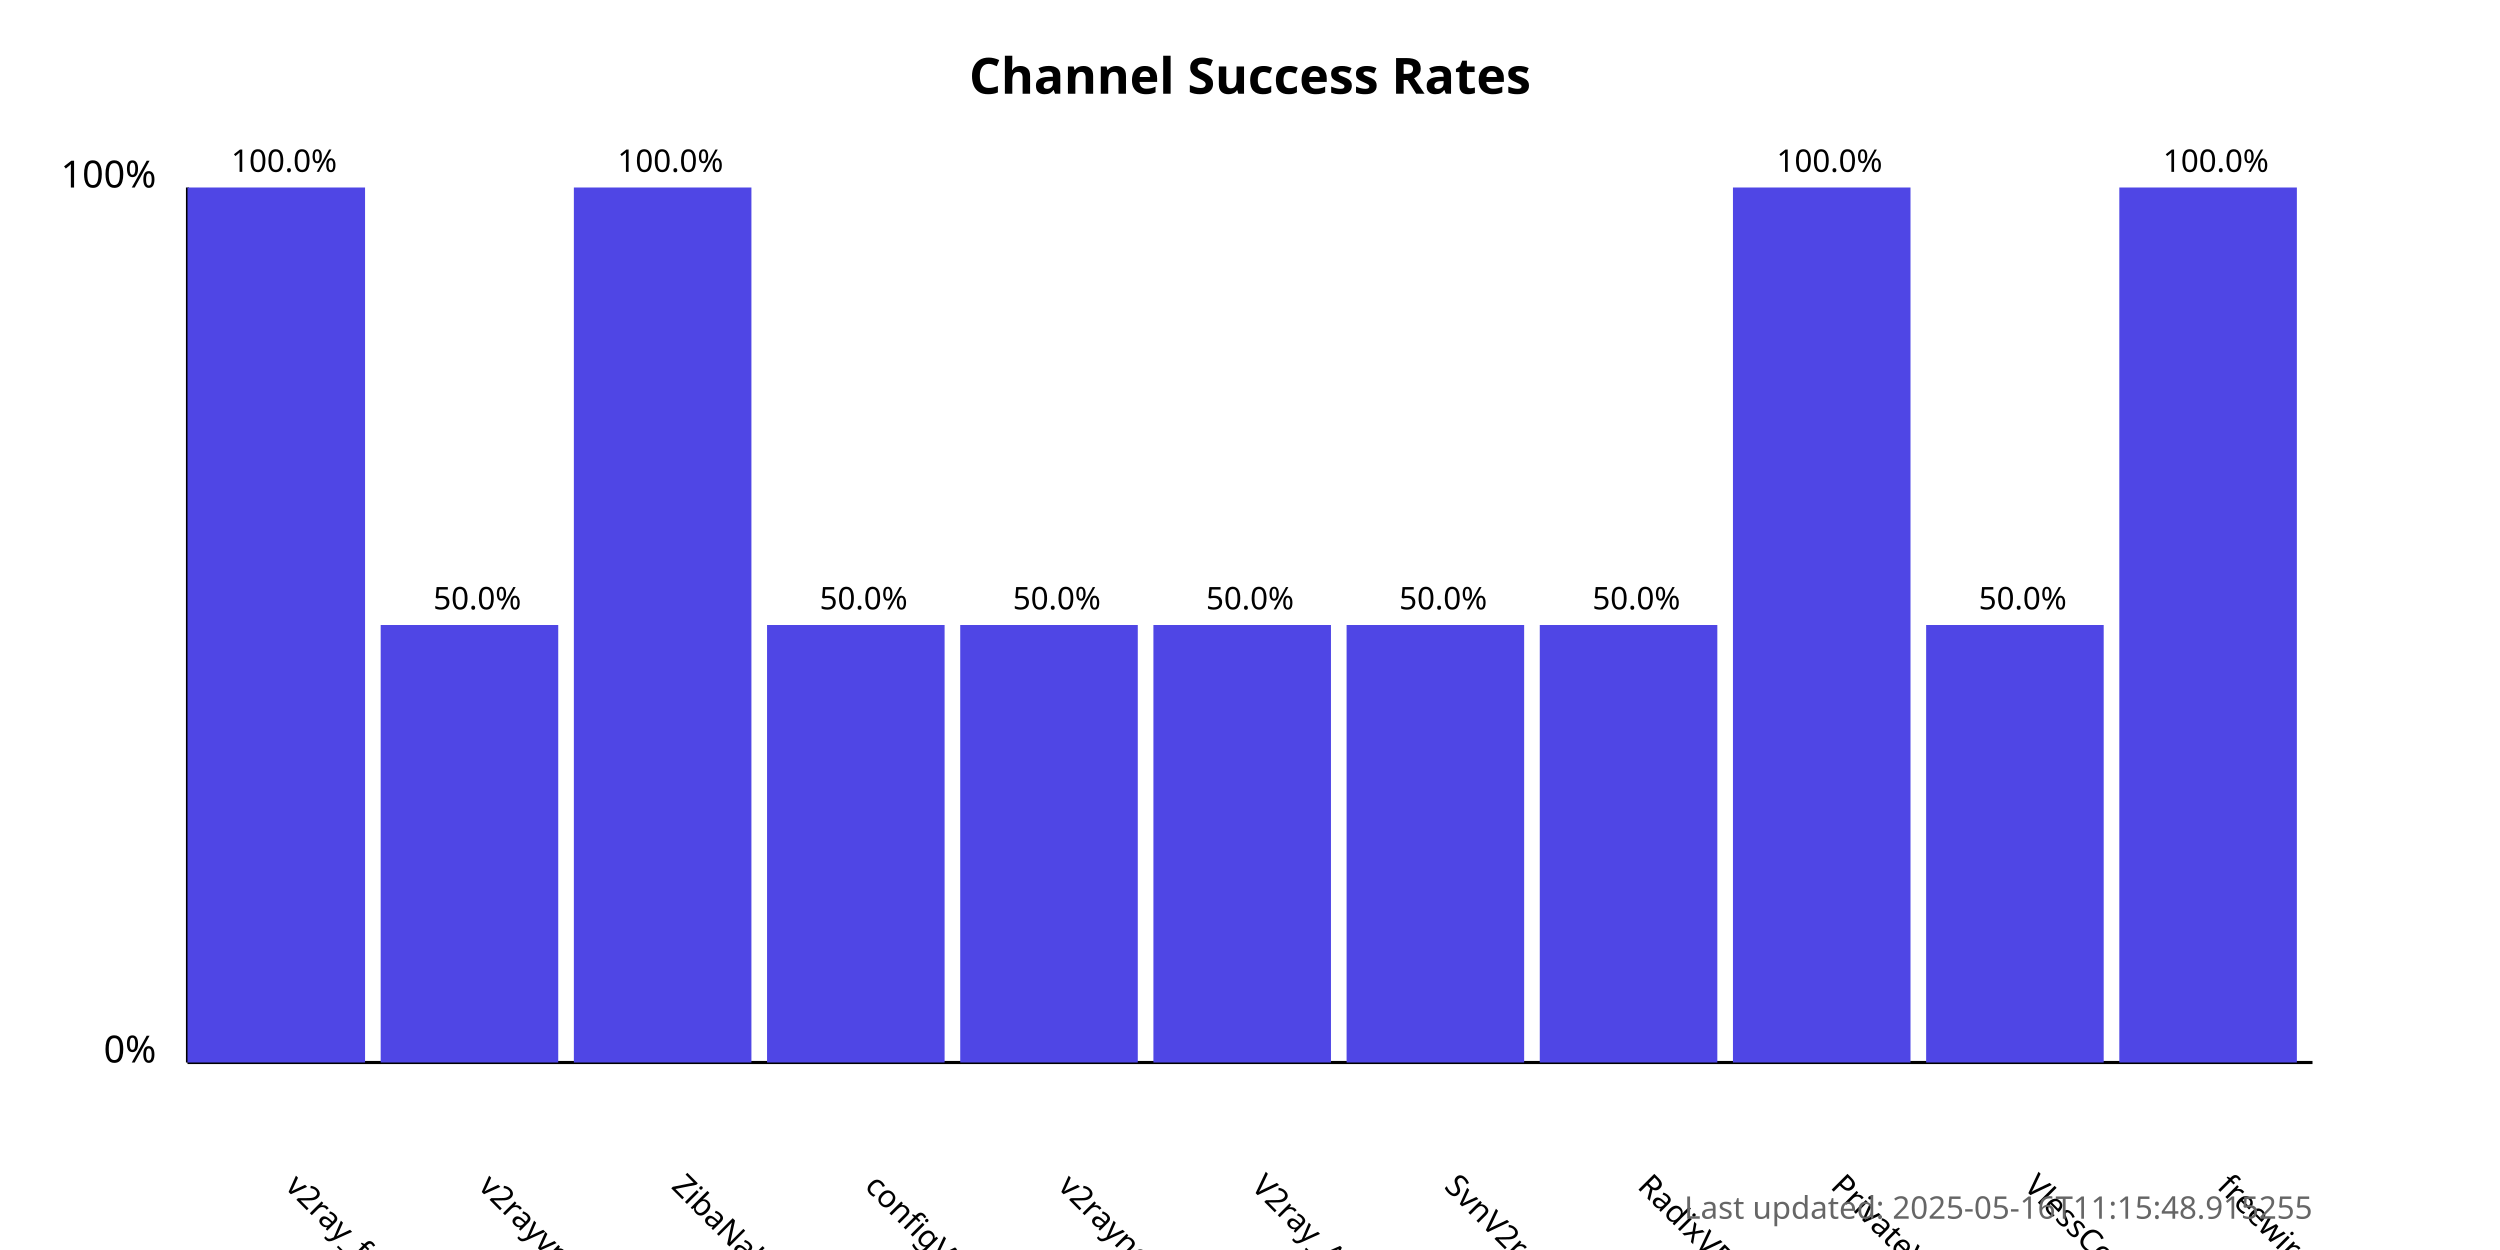
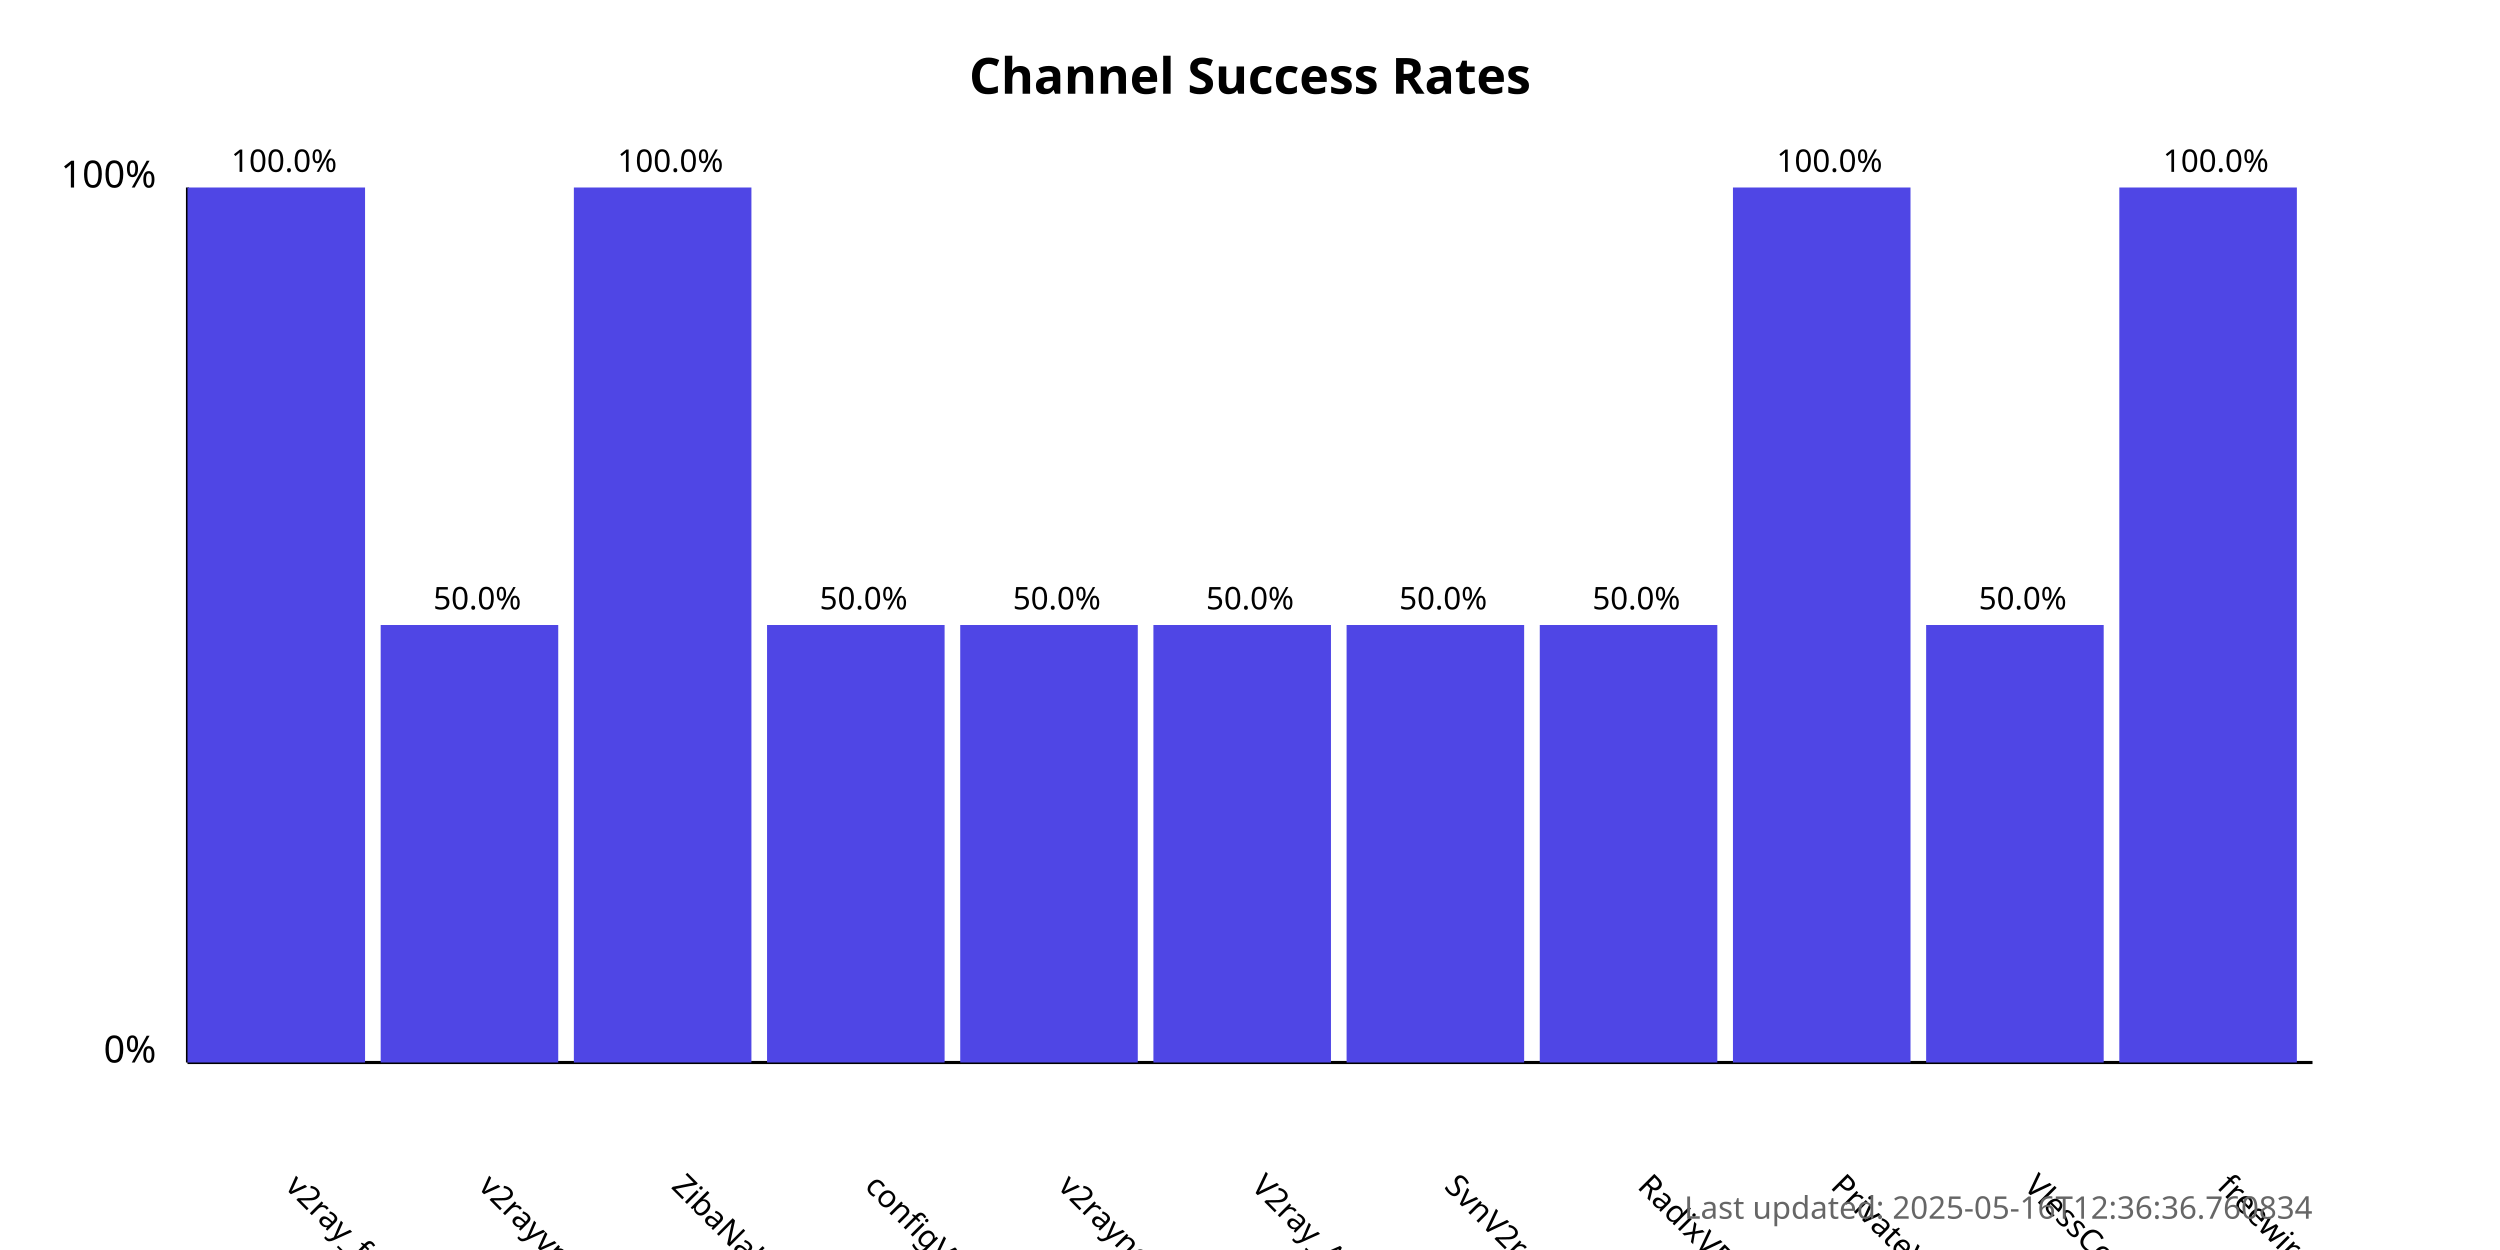
<svg xmlns="http://www.w3.org/2000/svg" width="800" height="400">
  <style>
            .chart-title { font: bold 16px sans-serif; }
            .axis-label { font: 12px sans-serif; }
            .tick-label { font: 10px sans-serif; }
            .bar { fill: #4f46e5; }
            .bar:hover { fill: #6366f1; }
            .timestamp { font: 10px sans-serif; fill: #666; }
        </style>
  <text x="400.0" y="30" text-anchor="middle" class="chart-title">
            Channel Success Rates
        </text>
  <line x1="60" y1="340" x2="60" y2="60" stroke="black" stroke-width="1" />
  <line x1="60" y1="340" x2="740" y2="340" stroke="black" stroke-width="1" />
  <text x="50" y="340" text-anchor="end" class="axis-label">0%</text>
  <text x="50" y="60" text-anchor="end" class="axis-label">100%</text>
  <g>
    <rect x="60" y="60.0" width="56.818" height="280.0" class="bar" />
    <text x="90.909" y="380" transform="rotate(45, 90.90909, 380)" text-anchor="start" class="tick-label">
                v2ray_free_conf
            </text>
    <text x="90.909" y="55.0" text-anchor="middle" class="tick-label">
                100.0%
            </text>
  </g>
  <g>
    <rect x="121.818" y="200.0" width="56.818" height="140.0" class="bar" />
    <text x="152.727" y="380" transform="rotate(45, 152.7273, 380)" text-anchor="start" class="tick-label">
                v2rayvpno
            </text>
    <text x="152.727" y="195.0" text-anchor="middle" class="tick-label">
                50.0%
            </text>
  </g>
  <g>
    <rect x="183.636" y="60.0" width="56.818" height="280.0" class="bar" />
    <text x="214.545" y="380" transform="rotate(45, 214.5455, 380)" text-anchor="start" class="tick-label">
                ZibaNabz
            </text>
    <text x="214.545" y="55.0" text-anchor="middle" class="tick-label">
                100.0%
            </text>
  </g>
  <g>
    <rect x="245.455" y="200.0" width="56.818" height="140.0" class="bar" />
    <text x="276.364" y="380" transform="rotate(45, 276.3636, 380)" text-anchor="start" class="tick-label">
                configV2rayForFree
            </text>
    <text x="276.364" y="195.0" text-anchor="middle" class="tick-label">
                50.0%
            </text>
  </g>
  <g>
    <rect x="307.273" y="200.0" width="56.818" height="140.0" class="bar" />
    <text x="338.182" y="380" transform="rotate(45, 338.1818, 380)" text-anchor="start" class="tick-label">
                v2rayngvpn
            </text>
    <text x="338.182" y="195.0" text-anchor="middle" class="tick-label">
                50.0%
            </text>
  </g>
  <g>
    <rect x="369.091" y="200.0" width="56.818" height="140.0" class="bar" />
    <text x="400.0" y="380" transform="rotate(45, 400.0, 380)" text-anchor="start" class="tick-label">
                V2ray_Alpha
            </text>
    <text x="400.0" y="195.0" text-anchor="middle" class="tick-label">
                50.0%
            </text>
  </g>
  <g>
    <rect x="430.909" y="200.0" width="56.818" height="140.0" class="bar" />
    <text x="461.818" y="380" transform="rotate(45, 461.8182, 380)" text-anchor="start" class="tick-label">
                SvnV2ray
            </text>
    <text x="461.818" y="195.0" text-anchor="middle" class="tick-label">
                50.0%
            </text>
  </g>
  <g>
    <rect x="492.727" y="200.0" width="56.818" height="140.0" class="bar" />
    <text x="523.636" y="380" transform="rotate(45, 523.6364, 380)" text-anchor="start" class="tick-label">
                RadixVPN
            </text>
    <text x="523.636" y="195.0" text-anchor="middle" class="tick-label">
                50.0%
            </text>
  </g>
  <g>
    <rect x="554.545" y="60.0" width="56.818" height="280.0" class="bar" />
    <text x="585.455" y="380" transform="rotate(45, 585.4545, 380)" text-anchor="start" class="tick-label">
                PrivateVPNs
            </text>
    <text x="585.455" y="55.0" text-anchor="middle" class="tick-label">
                100.0%
            </text>
  </g>
  <g>
    <rect x="616.364" y="200.0" width="56.818" height="140.0" class="bar" />
    <text x="647.273" y="380" transform="rotate(45, 647.2727, 380)" text-anchor="start" class="tick-label">
                VlessConfig
            </text>
    <text x="647.273" y="195.0" text-anchor="middle" class="tick-label">
                50.0%
            </text>
  </g>
  <g>
    <rect x="678.182" y="60.0" width="56.818" height="280.0" class="bar" />
    <text x="709.091" y="380" transform="rotate(45, 709.0909, 380)" text-anchor="start" class="tick-label">
                freewireguard
            </text>
    <text x="709.091" y="55.0" text-anchor="middle" class="tick-label">
                100.0%
            </text>
  </g>
  <text x="740" y="390" text-anchor="end" class="timestamp">
-             Last updated: 2025-05-16T11:15:48.915255
+             Last updated: 2025-05-16T12:36:36.760834
        </text>
</svg>
